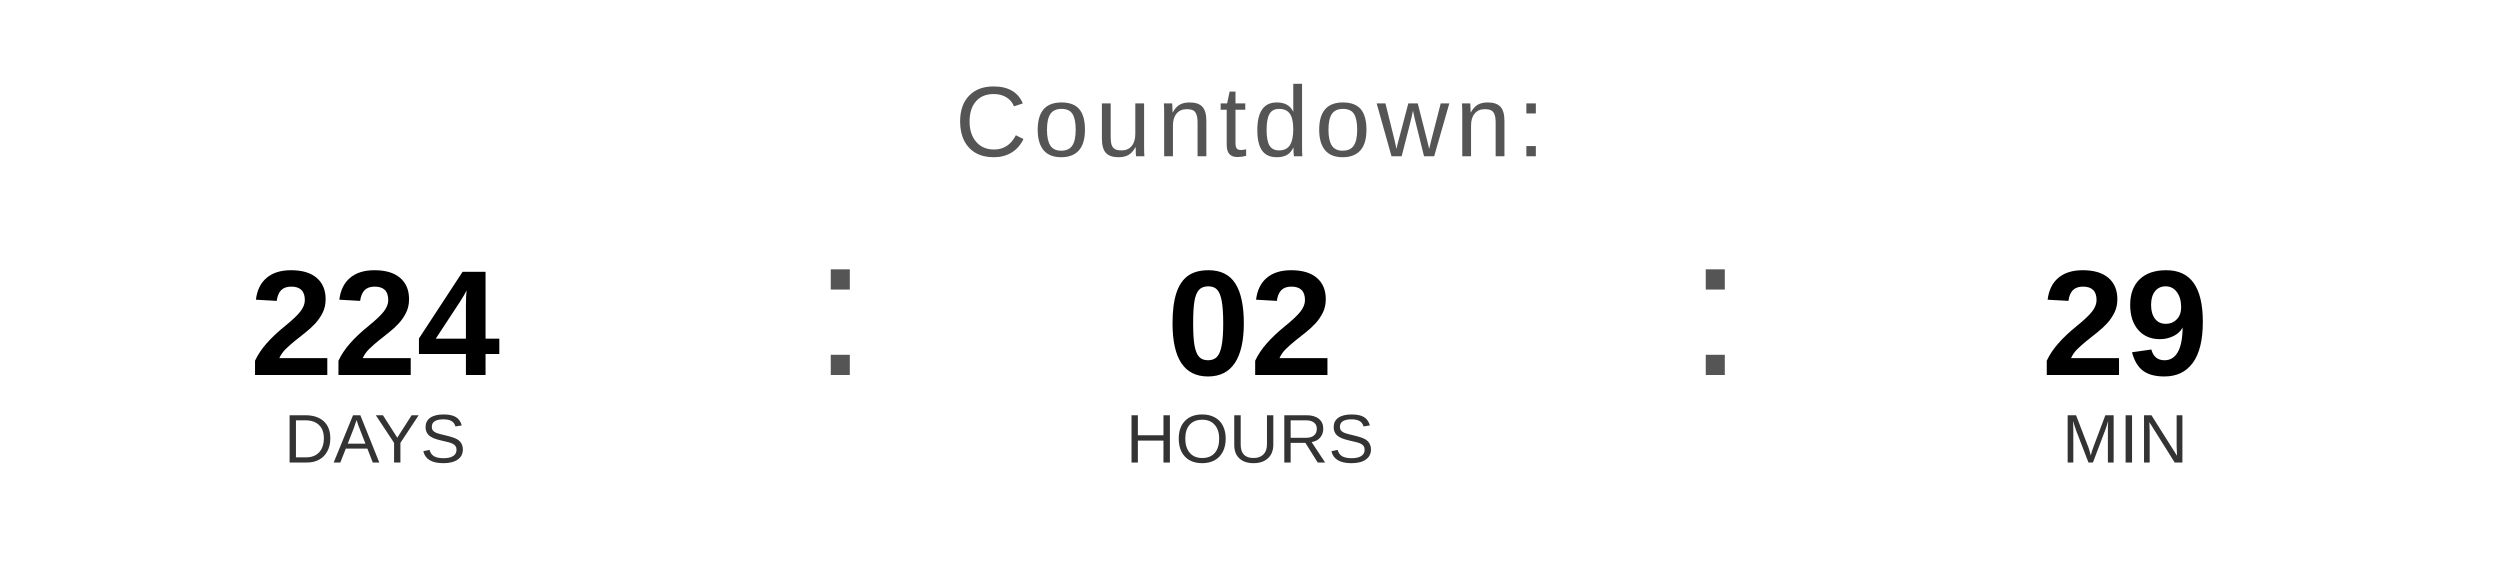
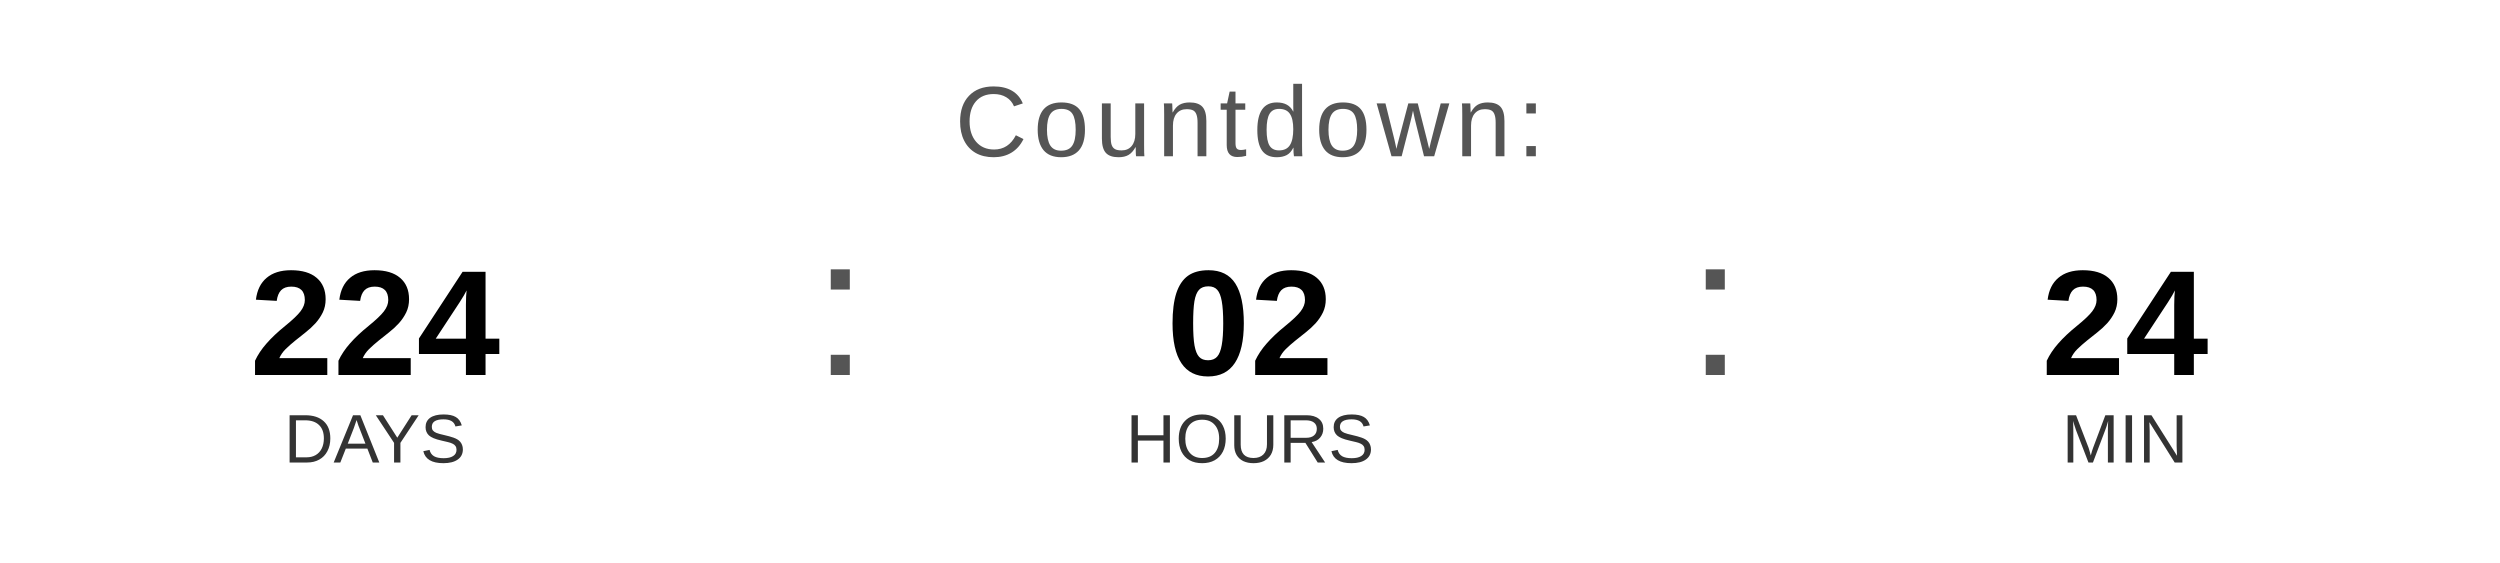
<svg xmlns="http://www.w3.org/2000/svg" width="400" height="90" viewBox="0 0 400 90">
  <text x="200" y="25" font-family="Arial, Helvetica, sans-serif" font-size="16" fill="#555555" text-anchor="middle" letter-spacing="1">
    Countdown:
  </text>
  <text x="60" y="60" font-family="Arial, Helvetica, sans-serif" font-size="24" font-weight="bold" fill="#000000" text-anchor="middle">224</text>
  <text x="60" y="74" font-family="Arial, Helvetica, sans-serif" font-size="11" fill="#333333" text-anchor="middle">DAYS</text>
  <text x="130" y="60" font-family="Arial, sans-serif" font-size="32" fill="#555555">:</text>
  <text x="200" y="60" font-family="Arial, Helvetica, sans-serif" font-size="24" font-weight="bold" fill="#000000" text-anchor="middle">02</text>
  <text x="200" y="74" font-family="Arial, Helvetica, sans-serif" font-size="11" fill="#333333" text-anchor="middle">HOURS</text>
  <text x="270" y="60" font-family="Arial, sans-serif" font-size="32" fill="#555555">:</text>
-   <text x="340" y="60" font-family="Arial, Helvetica, sans-serif" font-size="24" font-weight="bold" fill="#000000" text-anchor="middle">29</text>
+   <text x="340" y="60" font-family="Arial, Helvetica, sans-serif" font-size="24" font-weight="bold" fill="#000000" text-anchor="middle">24</text>
  <text x="340" y="74" font-family="Arial, Helvetica, sans-serif" font-size="11" fill="#333333" text-anchor="middle">MIN</text>
</svg>
